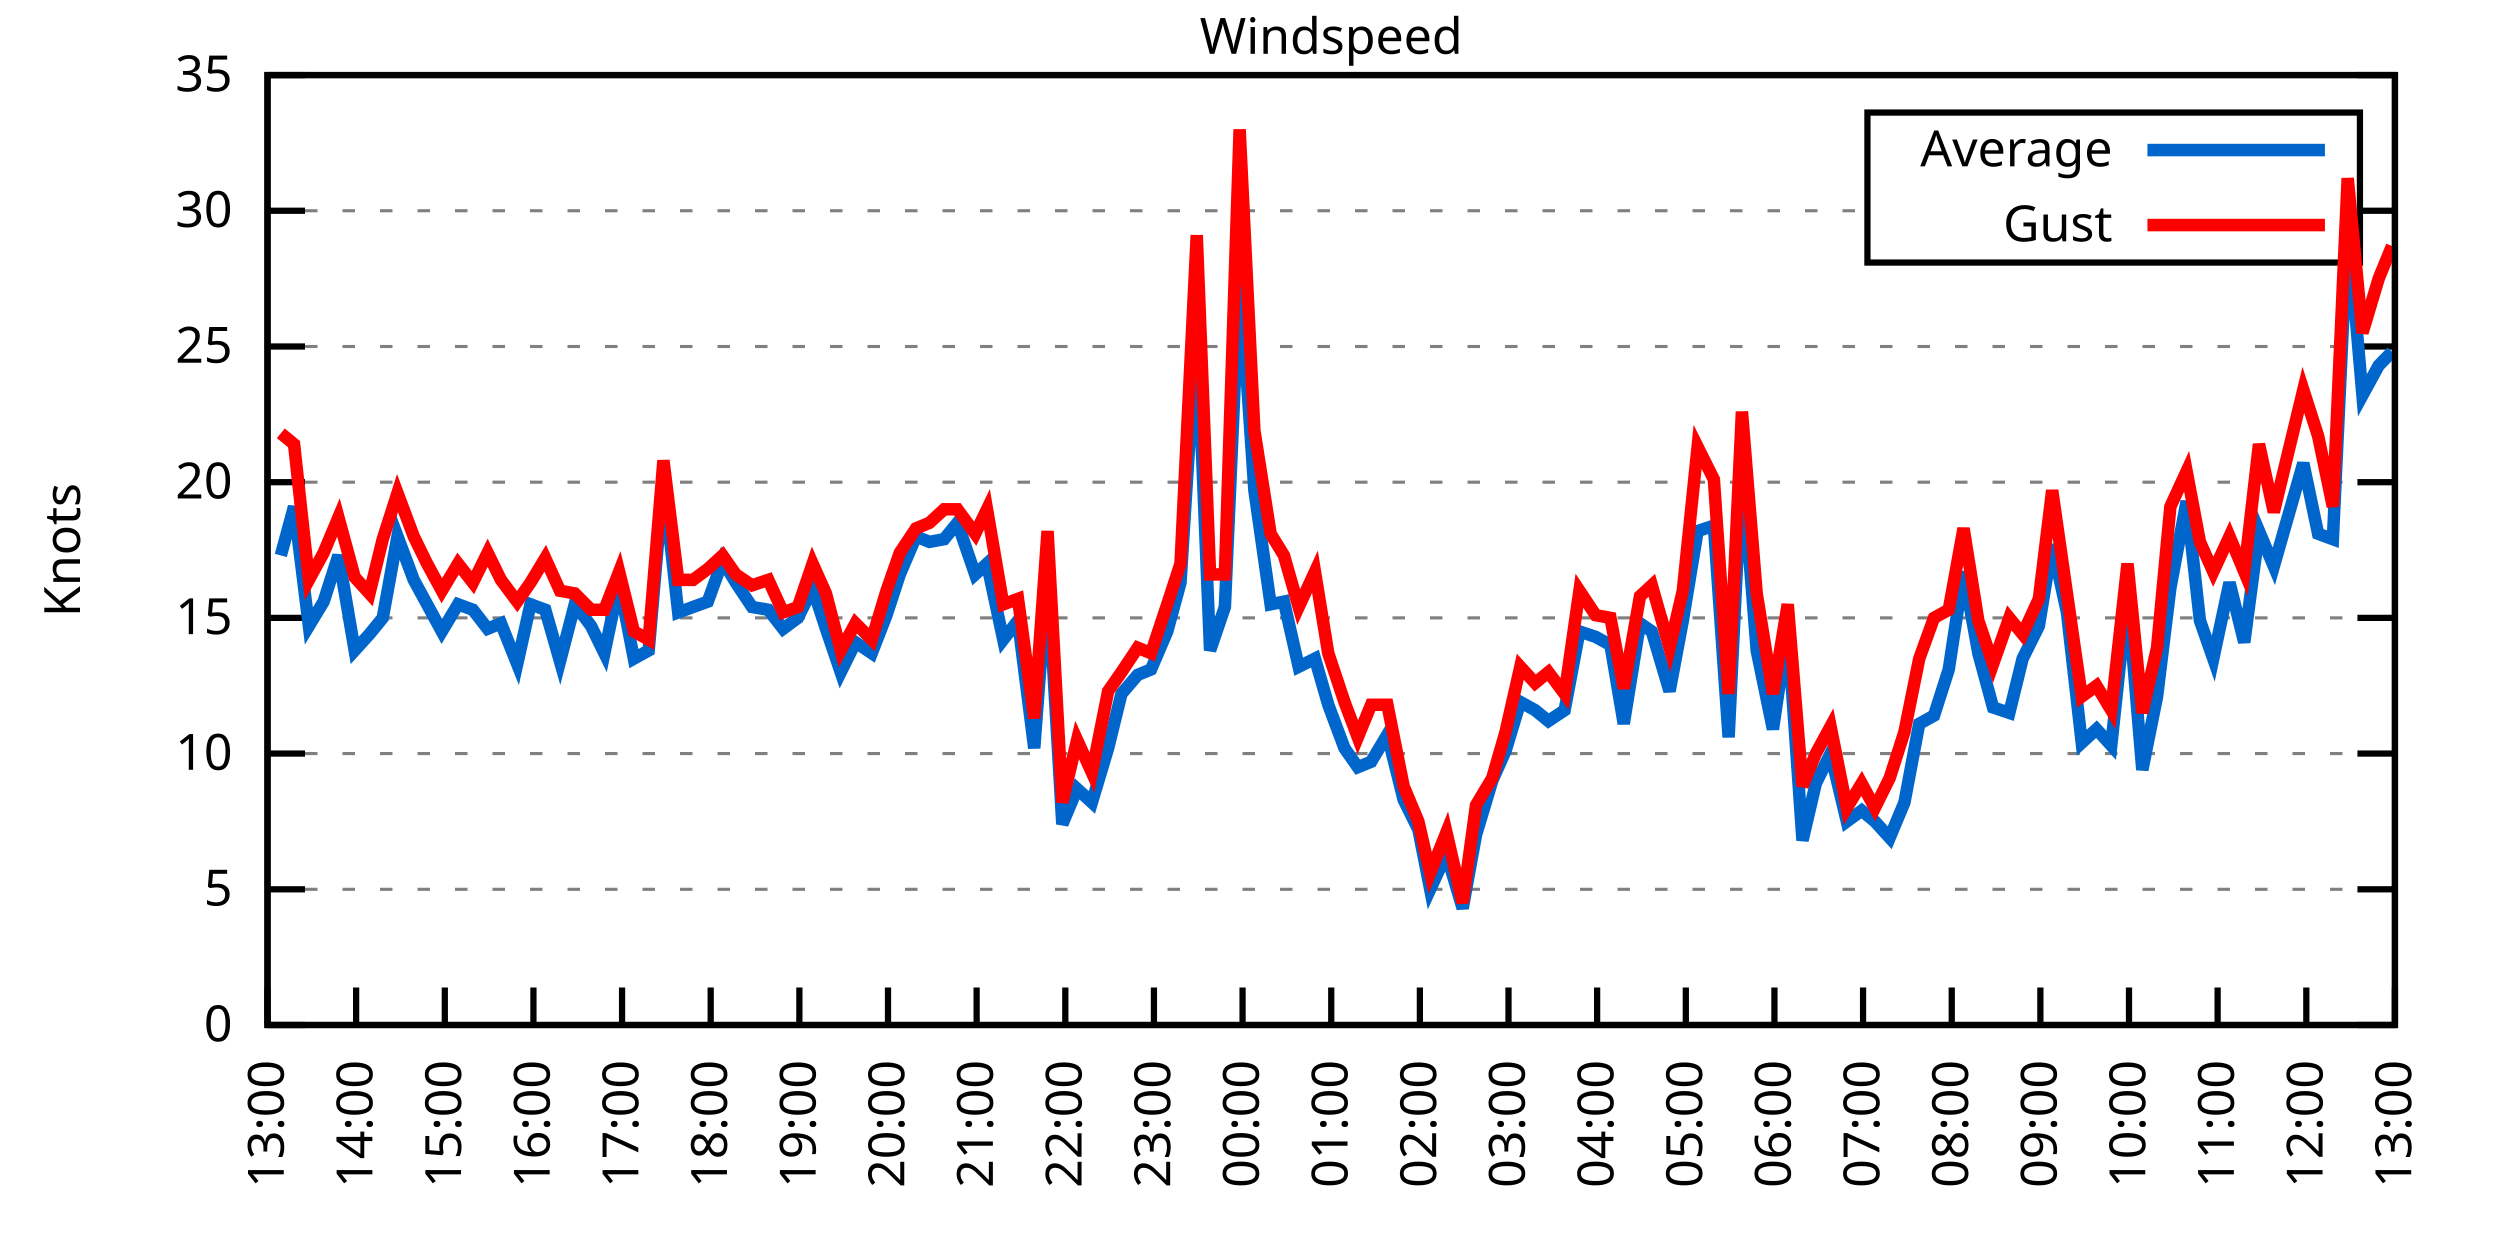
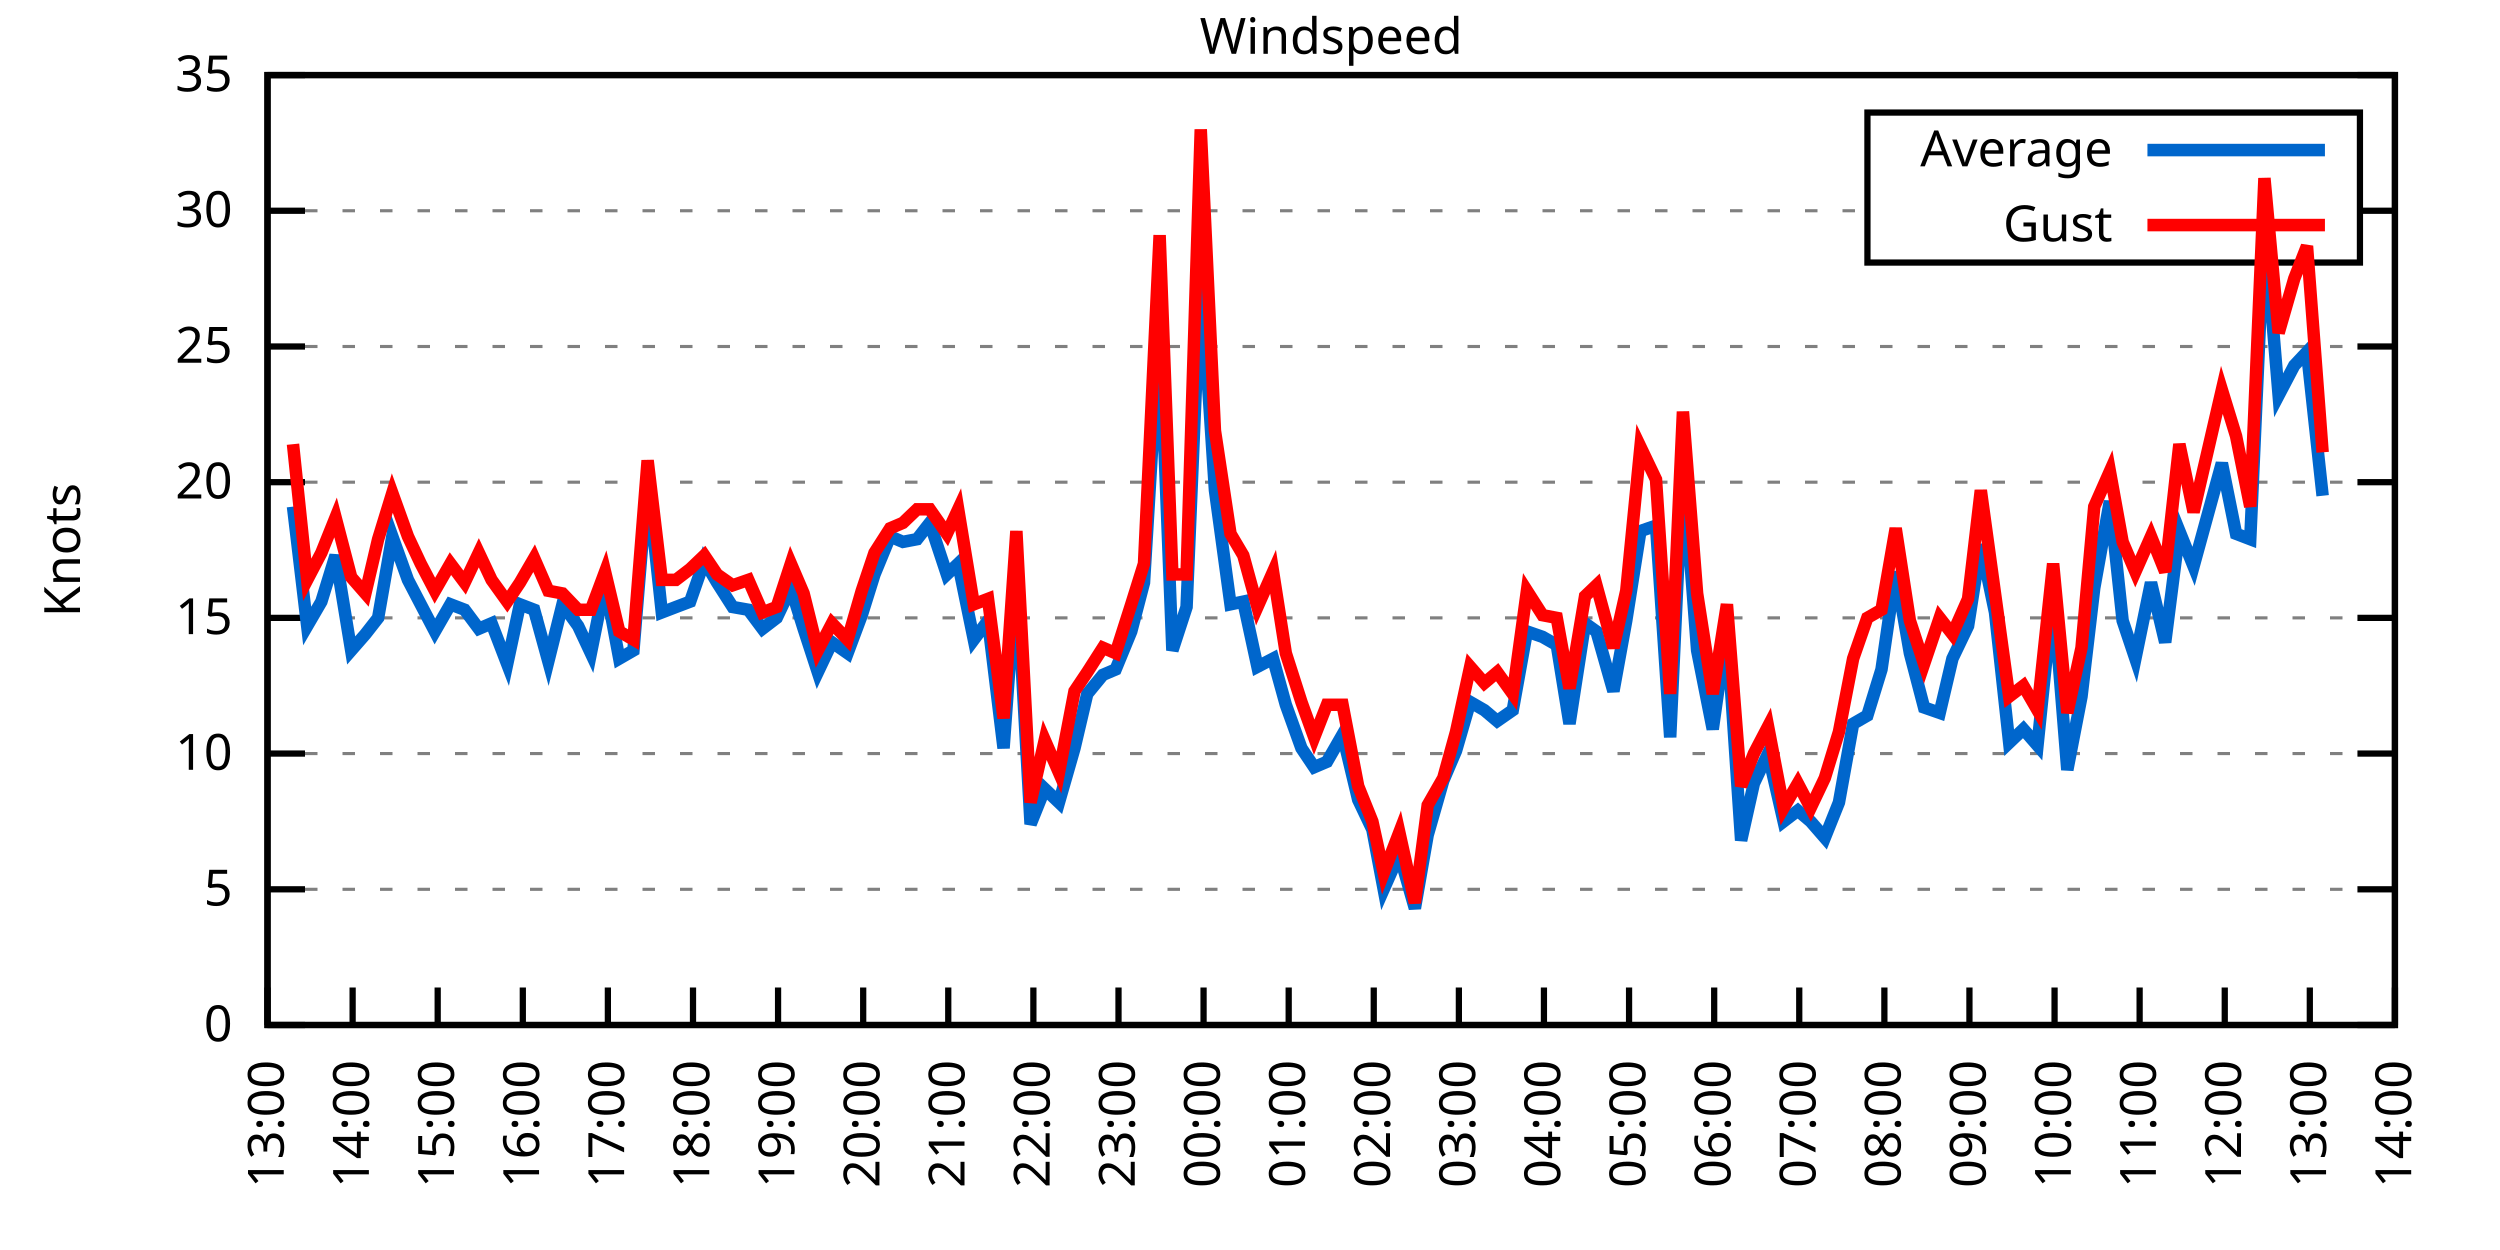
<svg xmlns="http://www.w3.org/2000/svg" xmlns:xlink="http://www.w3.org/1999/xlink" width="400" height="200" viewBox="0 0 400 200">
  <g id="gnuplot_canvas">
    <rect x="0" y="0" width="400" height="200" fill="none" />
    <defs>
      <circle id="gpDot" r="0.5" stroke-width="0.5" stroke="currentColor" />
      <path id="gpPt0" stroke-width="0.333" stroke="currentColor" d="M-1,0 h2 M0,-1 v2" />
      <path id="gpPt1" stroke-width="0.333" stroke="currentColor" d="M-1,-1 L1,1 M1,-1 L-1,1" />
      <path id="gpPt2" stroke-width="0.333" stroke="currentColor" d="M-1,0 L1,0 M0,-1 L0,1 M-1,-1 L1,1 M-1,1 L1,-1" />
      <rect id="gpPt3" stroke-width="0.333" stroke="currentColor" x="-1" y="-1" width="2" height="2" />
      <rect id="gpPt4" stroke-width="0.333" stroke="currentColor" fill="currentColor" x="-1" y="-1" width="2" height="2" />
      <circle id="gpPt5" stroke-width="0.333" stroke="currentColor" cx="0" cy="0" r="1" />
      <use xlink:href="#gpPt5" id="gpPt6" fill="currentColor" stroke="none" />
      <path id="gpPt7" stroke-width="0.333" stroke="currentColor" d="M0,-1.33 L-1.33,0.67 L1.33,0.67 z" />
      <use xlink:href="#gpPt7" id="gpPt8" fill="currentColor" stroke="none" />
      <use xlink:href="#gpPt7" id="gpPt9" stroke="currentColor" transform="rotate(180)" />
      <use xlink:href="#gpPt9" id="gpPt10" fill="currentColor" stroke="none" />
      <use xlink:href="#gpPt3" id="gpPt11" stroke="currentColor" transform="rotate(45)" />
      <use xlink:href="#gpPt11" id="gpPt12" fill="currentColor" stroke="none" />
      <path id="gpPt13" stroke-width="0.333" stroke="currentColor" d="M0,1.330 L1.265,0.411 L0.782,-1.067 L-0.782,-1.076 L-1.265,0.411 z" />
      <use xlink:href="#gpPt13" id="gpPt14" fill="currentColor" stroke="none" />
      <filter id="textbox" filterUnits="objectBoundingBox" x="0" y="0" height="1" width="1">
        <feFlood flood-color="white" flood-opacity="1" result="bgnd" />
        <feComposite in="SourceGraphic" in2="bgnd" operator="atop" />
      </filter>
      <filter id="greybox" filterUnits="objectBoundingBox" x="0" y="0" height="1" width="1">
        <feFlood flood-color="lightgrey" flood-opacity="1" result="grey" />
        <feComposite in="SourceGraphic" in2="grey" operator="atop" />
      </filter>
    </defs>
    <g fill="none" color="white" stroke="currentColor" stroke-width="1.00" stroke-linecap="butt" stroke-linejoin="miter">
</g>
    <g fill="none" color="black" stroke="currentColor" stroke-width="1.00" stroke-linecap="butt" stroke-linejoin="miter">
      <g stroke="none" shape-rendering="crispEdges">
        <polygon fill="rgb(255, 255, 255)" points="42.80,164.00 383.18,164.00 383.18,12.02 42.80,12.02 " />
      </g>
    </g>
    <g fill="none" color="black" stroke="currentColor" stroke-width="1.00" stroke-linecap="butt" stroke-linejoin="miter">
</g>
    <g fill="none" color="black" stroke="black" stroke-width="0.50" stroke-linecap="butt" stroke-linejoin="miter">
</g>
    <g fill="none" color="gray" stroke="currentColor" stroke-width="0.50" stroke-linecap="butt" stroke-linejoin="miter">
      <path stroke="gray" stroke-dasharray="2,4" class="gridline" d="M42.80,164.00 L383.19,164.00  " />
    </g>
    <g fill="none" color="gray" stroke="gray" stroke-width="1.00" stroke-linecap="butt" stroke-linejoin="miter">
</g>
    <g fill="none" color="black" stroke="currentColor" stroke-width="1.00" stroke-linecap="butt" stroke-linejoin="miter">
      <path stroke="black" d="M42.80,164.00 L48.80,164.00 M383.19,164.00 L377.19,164.00  " />
      <g transform="translate(37.20,166.60)" stroke="none" fill="black" font-family="Sans" font-size="8.00" text-anchor="end">
        <text>
          <tspan font-family="Sans"> 0</tspan>
        </text>
      </g>
    </g>
    <g fill="none" color="black" stroke="currentColor" stroke-width="1.00" stroke-linecap="butt" stroke-linejoin="miter">
</g>
    <g fill="none" color="black" stroke="black" stroke-width="0.50" stroke-linecap="butt" stroke-linejoin="miter">
</g>
    <g fill="none" color="gray" stroke="currentColor" stroke-width="0.50" stroke-linecap="butt" stroke-linejoin="miter">
      <path stroke="gray" stroke-dasharray="2,4" class="gridline" d="M42.80,142.29 L383.19,142.29  " />
    </g>
    <g fill="none" color="gray" stroke="gray" stroke-width="1.00" stroke-linecap="butt" stroke-linejoin="miter">
</g>
    <g fill="none" color="black" stroke="currentColor" stroke-width="1.00" stroke-linecap="butt" stroke-linejoin="miter">
      <path stroke="black" d="M42.80,142.29 L48.80,142.29 M383.19,142.29 L377.19,142.29  " />
      <g transform="translate(37.20,144.89)" stroke="none" fill="black" font-family="Sans" font-size="8.00" text-anchor="end">
        <text>
          <tspan font-family="Sans"> 5</tspan>
        </text>
      </g>
    </g>
    <g fill="none" color="black" stroke="currentColor" stroke-width="1.00" stroke-linecap="butt" stroke-linejoin="miter">
</g>
    <g fill="none" color="black" stroke="black" stroke-width="0.50" stroke-linecap="butt" stroke-linejoin="miter">
</g>
    <g fill="none" color="gray" stroke="currentColor" stroke-width="0.50" stroke-linecap="butt" stroke-linejoin="miter">
      <path stroke="gray" stroke-dasharray="2,4" class="gridline" d="M42.80,120.57 L383.19,120.57  " />
    </g>
    <g fill="none" color="gray" stroke="gray" stroke-width="1.00" stroke-linecap="butt" stroke-linejoin="miter">
</g>
    <g fill="none" color="black" stroke="currentColor" stroke-width="1.00" stroke-linecap="butt" stroke-linejoin="miter">
      <path stroke="black" d="M42.80,120.57 L48.80,120.57 M383.19,120.57 L377.19,120.57  " />
      <g transform="translate(37.20,123.17)" stroke="none" fill="black" font-family="Sans" font-size="8.00" text-anchor="end">
        <text>
          <tspan font-family="Sans"> 10</tspan>
        </text>
      </g>
    </g>
    <g fill="none" color="black" stroke="currentColor" stroke-width="1.00" stroke-linecap="butt" stroke-linejoin="miter">
</g>
    <g fill="none" color="black" stroke="black" stroke-width="0.50" stroke-linecap="butt" stroke-linejoin="miter">
</g>
    <g fill="none" color="gray" stroke="currentColor" stroke-width="0.50" stroke-linecap="butt" stroke-linejoin="miter">
      <path stroke="gray" stroke-dasharray="2,4" class="gridline" d="M42.80,98.86 L383.19,98.86  " />
    </g>
    <g fill="none" color="gray" stroke="gray" stroke-width="1.00" stroke-linecap="butt" stroke-linejoin="miter">
</g>
    <g fill="none" color="black" stroke="currentColor" stroke-width="1.00" stroke-linecap="butt" stroke-linejoin="miter">
      <path stroke="black" d="M42.80,98.86 L48.80,98.86 M383.19,98.86 L377.19,98.86  " />
      <g transform="translate(37.20,101.46)" stroke="none" fill="black" font-family="Sans" font-size="8.00" text-anchor="end">
        <text>
          <tspan font-family="Sans"> 15</tspan>
        </text>
      </g>
    </g>
    <g fill="none" color="black" stroke="currentColor" stroke-width="1.00" stroke-linecap="butt" stroke-linejoin="miter">
</g>
    <g fill="none" color="black" stroke="black" stroke-width="0.50" stroke-linecap="butt" stroke-linejoin="miter">
</g>
    <g fill="none" color="gray" stroke="currentColor" stroke-width="0.50" stroke-linecap="butt" stroke-linejoin="miter">
      <path stroke="gray" stroke-dasharray="2,4" class="gridline" d="M42.80,77.15 L383.19,77.15  " />
    </g>
    <g fill="none" color="gray" stroke="gray" stroke-width="1.00" stroke-linecap="butt" stroke-linejoin="miter">
</g>
    <g fill="none" color="black" stroke="currentColor" stroke-width="1.00" stroke-linecap="butt" stroke-linejoin="miter">
      <path stroke="black" d="M42.80,77.15 L48.80,77.15 M383.19,77.15 L377.19,77.15  " />
      <g transform="translate(37.20,79.75)" stroke="none" fill="black" font-family="Sans" font-size="8.00" text-anchor="end">
        <text>
          <tspan font-family="Sans"> 20</tspan>
        </text>
      </g>
    </g>
    <g fill="none" color="black" stroke="currentColor" stroke-width="1.00" stroke-linecap="butt" stroke-linejoin="miter">
</g>
    <g fill="none" color="black" stroke="black" stroke-width="0.50" stroke-linecap="butt" stroke-linejoin="miter">
</g>
    <g fill="none" color="gray" stroke="currentColor" stroke-width="0.50" stroke-linecap="butt" stroke-linejoin="miter">
      <path stroke="gray" stroke-dasharray="2,4" class="gridline" d="M42.80,55.44 L383.19,55.44  " />
    </g>
    <g fill="none" color="gray" stroke="gray" stroke-width="1.00" stroke-linecap="butt" stroke-linejoin="miter">
</g>
    <g fill="none" color="black" stroke="currentColor" stroke-width="1.00" stroke-linecap="butt" stroke-linejoin="miter">
      <path stroke="black" d="M42.80,55.44 L48.80,55.44 M383.19,55.44 L377.19,55.44  " />
      <g transform="translate(37.20,58.04)" stroke="none" fill="black" font-family="Sans" font-size="8.00" text-anchor="end">
        <text>
          <tspan font-family="Sans"> 25</tspan>
        </text>
      </g>
    </g>
    <g fill="none" color="black" stroke="currentColor" stroke-width="1.00" stroke-linecap="butt" stroke-linejoin="miter">
</g>
    <g fill="none" color="black" stroke="black" stroke-width="0.50" stroke-linecap="butt" stroke-linejoin="miter">
</g>
    <g fill="none" color="gray" stroke="currentColor" stroke-width="0.50" stroke-linecap="butt" stroke-linejoin="miter">
      <path stroke="gray" stroke-dasharray="2,4" class="gridline" d="M42.80,33.72 L298.79,33.72 M377.59,33.72 L383.19,33.72  " />
    </g>
    <g fill="none" color="gray" stroke="gray" stroke-width="1.00" stroke-linecap="butt" stroke-linejoin="miter">
</g>
    <g fill="none" color="black" stroke="currentColor" stroke-width="1.00" stroke-linecap="butt" stroke-linejoin="miter">
      <path stroke="black" d="M42.80,33.72 L48.80,33.72 M383.19,33.72 L377.19,33.72  " />
      <g transform="translate(37.20,36.32)" stroke="none" fill="black" font-family="Sans" font-size="8.00" text-anchor="end">
        <text>
          <tspan font-family="Sans"> 30</tspan>
        </text>
      </g>
    </g>
    <g fill="none" color="black" stroke="currentColor" stroke-width="1.00" stroke-linecap="butt" stroke-linejoin="miter">
</g>
    <g fill="none" color="black" stroke="black" stroke-width="0.50" stroke-linecap="butt" stroke-linejoin="miter">
</g>
    <g fill="none" color="gray" stroke="currentColor" stroke-width="0.50" stroke-linecap="butt" stroke-linejoin="miter">
      <path stroke="gray" stroke-dasharray="2,4" class="gridline" d="M42.80,12.01 L383.19,12.01  " />
    </g>
    <g fill="none" color="gray" stroke="gray" stroke-width="1.00" stroke-linecap="butt" stroke-linejoin="miter">
</g>
    <g fill="none" color="black" stroke="currentColor" stroke-width="1.00" stroke-linecap="butt" stroke-linejoin="miter">
      <path stroke="black" d="M42.80,12.01 L48.80,12.01 M383.19,12.01 L377.19,12.01  " />
      <g transform="translate(37.20,14.61)" stroke="none" fill="black" font-family="Sans" font-size="8.00" text-anchor="end">
        <text>
          <tspan font-family="Sans"> 35</tspan>
        </text>
      </g>
    </g>
    <g fill="none" color="black" stroke="currentColor" stroke-width="1.00" stroke-linecap="butt" stroke-linejoin="miter">
      <path stroke="black" d="M42.80,164.00 L42.80,158.00  " />
      <g transform="translate(45.40,169.60) rotate(270.00)" stroke="none" fill="black" font-family="Sans" font-size="8.00" text-anchor="end">
        <text>
          <tspan font-family="Sans">13:00</tspan>
        </text>
      </g>
    </g>
    <g fill="none" color="black" stroke="currentColor" stroke-width="1.00" stroke-linecap="butt" stroke-linejoin="miter">
-       <path stroke="black" d="M56.98,164.00 L56.98,158.00  " />
-       <g transform="translate(59.58,169.60) rotate(270.00)" stroke="none" fill="black" font-family="Sans" font-size="8.00" text-anchor="end">
+       <path stroke="black" d="M56.42,164.00 L56.42,158.00  " />
+       <g transform="translate(59.02,169.60) rotate(270.00)" stroke="none" fill="black" font-family="Sans" font-size="8.00" text-anchor="end">
        <text>
          <tspan font-family="Sans">14:00</tspan>
        </text>
      </g>
    </g>
    <g fill="none" color="black" stroke="currentColor" stroke-width="1.00" stroke-linecap="butt" stroke-linejoin="miter">
-       <path stroke="black" d="M71.17,164.00 L71.17,158.00  " />
-       <g transform="translate(73.77,169.60) rotate(270.00)" stroke="none" fill="black" font-family="Sans" font-size="8.00" text-anchor="end">
+       <path stroke="black" d="M70.03,164.00 L70.03,158.00  " />
+       <g transform="translate(72.63,169.60) rotate(270.00)" stroke="none" fill="black" font-family="Sans" font-size="8.00" text-anchor="end">
        <text>
          <tspan font-family="Sans">15:00</tspan>
        </text>
      </g>
    </g>
    <g fill="none" color="black" stroke="currentColor" stroke-width="1.00" stroke-linecap="butt" stroke-linejoin="miter">
-       <path stroke="black" d="M85.35,164.00 L85.35,158.00  " />
-       <g transform="translate(87.95,169.60) rotate(270.00)" stroke="none" fill="black" font-family="Sans" font-size="8.00" text-anchor="end">
+       <path stroke="black" d="M83.65,164.00 L83.65,158.00  " />
+       <g transform="translate(86.25,169.60) rotate(270.00)" stroke="none" fill="black" font-family="Sans" font-size="8.00" text-anchor="end">
        <text>
          <tspan font-family="Sans">16:00</tspan>
        </text>
      </g>
    </g>
    <g fill="none" color="black" stroke="currentColor" stroke-width="1.00" stroke-linecap="butt" stroke-linejoin="miter">
-       <path stroke="black" d="M99.53,164.00 L99.53,158.00  " />
-       <g transform="translate(102.13,169.60) rotate(270.00)" stroke="none" fill="black" font-family="Sans" font-size="8.00" text-anchor="end">
+       <path stroke="black" d="M97.26,164.00 L97.26,158.00  " />
+       <g transform="translate(99.86,169.60) rotate(270.00)" stroke="none" fill="black" font-family="Sans" font-size="8.00" text-anchor="end">
        <text>
          <tspan font-family="Sans">17:00</tspan>
        </text>
      </g>
    </g>
    <g fill="none" color="black" stroke="currentColor" stroke-width="1.00" stroke-linecap="butt" stroke-linejoin="miter">
-       <path stroke="black" d="M113.71,164.00 L113.71,158.00  " />
-       <g transform="translate(116.31,169.60) rotate(270.00)" stroke="none" fill="black" font-family="Sans" font-size="8.00" text-anchor="end">
+       <path stroke="black" d="M110.88,164.00 L110.88,158.00  " />
+       <g transform="translate(113.48,169.60) rotate(270.00)" stroke="none" fill="black" font-family="Sans" font-size="8.00" text-anchor="end">
        <text>
          <tspan font-family="Sans">18:00</tspan>
        </text>
      </g>
    </g>
    <g fill="none" color="black" stroke="currentColor" stroke-width="1.00" stroke-linecap="butt" stroke-linejoin="miter">
-       <path stroke="black" d="M127.90,164.00 L127.90,158.00  " />
-       <g transform="translate(130.50,169.60) rotate(270.00)" stroke="none" fill="black" font-family="Sans" font-size="8.00" text-anchor="end">
+       <path stroke="black" d="M124.49,164.00 L124.49,158.00  " />
+       <g transform="translate(127.09,169.60) rotate(270.00)" stroke="none" fill="black" font-family="Sans" font-size="8.00" text-anchor="end">
        <text>
          <tspan font-family="Sans">19:00</tspan>
        </text>
      </g>
    </g>
    <g fill="none" color="black" stroke="currentColor" stroke-width="1.00" stroke-linecap="butt" stroke-linejoin="miter">
-       <path stroke="black" d="M142.08,164.00 L142.08,158.00  " />
-       <g transform="translate(144.68,169.60) rotate(270.00)" stroke="none" fill="black" font-family="Sans" font-size="8.00" text-anchor="end">
+       <path stroke="black" d="M138.11,164.00 L138.11,158.00  " />
+       <g transform="translate(140.71,169.60) rotate(270.00)" stroke="none" fill="black" font-family="Sans" font-size="8.00" text-anchor="end">
        <text>
          <tspan font-family="Sans">20:00</tspan>
        </text>
      </g>
    </g>
    <g fill="none" color="black" stroke="currentColor" stroke-width="1.00" stroke-linecap="butt" stroke-linejoin="miter">
-       <path stroke="black" d="M156.26,164.00 L156.26,158.00  " />
-       <g transform="translate(158.86,169.60) rotate(270.00)" stroke="none" fill="black" font-family="Sans" font-size="8.00" text-anchor="end">
+       <path stroke="black" d="M151.72,164.00 L151.72,158.00  " />
+       <g transform="translate(154.32,169.60) rotate(270.00)" stroke="none" fill="black" font-family="Sans" font-size="8.00" text-anchor="end">
        <text>
          <tspan font-family="Sans">21:00</tspan>
        </text>
      </g>
    </g>
    <g fill="none" color="black" stroke="currentColor" stroke-width="1.00" stroke-linecap="butt" stroke-linejoin="miter">
-       <path stroke="black" d="M170.45,164.00 L170.45,158.00  " />
-       <g transform="translate(173.05,169.60) rotate(270.00)" stroke="none" fill="black" font-family="Sans" font-size="8.00" text-anchor="end">
+       <path stroke="black" d="M165.34,164.00 L165.34,158.00  " />
+       <g transform="translate(167.94,169.60) rotate(270.00)" stroke="none" fill="black" font-family="Sans" font-size="8.00" text-anchor="end">
        <text>
          <tspan font-family="Sans">22:00</tspan>
        </text>
      </g>
    </g>
    <g fill="none" color="black" stroke="currentColor" stroke-width="1.00" stroke-linecap="butt" stroke-linejoin="miter">
-       <path stroke="black" d="M184.63,164.00 L184.63,158.00  " />
-       <g transform="translate(187.23,169.60) rotate(270.00)" stroke="none" fill="black" font-family="Sans" font-size="8.00" text-anchor="end">
+       <path stroke="black" d="M178.96,164.00 L178.96,158.00  " />
+       <g transform="translate(181.56,169.60) rotate(270.00)" stroke="none" fill="black" font-family="Sans" font-size="8.00" text-anchor="end">
        <text>
          <tspan font-family="Sans">23:00</tspan>
        </text>
      </g>
    </g>
    <g fill="none" color="black" stroke="currentColor" stroke-width="1.00" stroke-linecap="butt" stroke-linejoin="miter">
-       <path stroke="black" d="M198.81,164.00 L198.81,158.00  " />
-       <g transform="translate(201.41,169.60) rotate(270.00)" stroke="none" fill="black" font-family="Sans" font-size="8.00" text-anchor="end">
+       <path stroke="black" d="M192.57,164.00 L192.57,158.00  " />
+       <g transform="translate(195.17,169.60) rotate(270.00)" stroke="none" fill="black" font-family="Sans" font-size="8.00" text-anchor="end">
        <text>
          <tspan font-family="Sans">00:00</tspan>
        </text>
      </g>
    </g>
    <g fill="none" color="black" stroke="currentColor" stroke-width="1.00" stroke-linecap="butt" stroke-linejoin="miter">
-       <path stroke="black" d="M213.00,164.00 L213.00,158.00  " />
-       <g transform="translate(215.60,169.60) rotate(270.00)" stroke="none" fill="black" font-family="Sans" font-size="8.00" text-anchor="end">
+       <path stroke="black" d="M206.19,164.00 L206.19,158.00  " />
+       <g transform="translate(208.79,169.60) rotate(270.00)" stroke="none" fill="black" font-family="Sans" font-size="8.00" text-anchor="end">
        <text>
          <tspan font-family="Sans">01:00</tspan>
        </text>
      </g>
    </g>
    <g fill="none" color="black" stroke="currentColor" stroke-width="1.00" stroke-linecap="butt" stroke-linejoin="miter">
-       <path stroke="black" d="M227.18,164.00 L227.18,158.00  " />
-       <g transform="translate(229.78,169.60) rotate(270.00)" stroke="none" fill="black" font-family="Sans" font-size="8.00" text-anchor="end">
+       <path stroke="black" d="M219.80,164.00 L219.80,158.00  " />
+       <g transform="translate(222.40,169.60) rotate(270.00)" stroke="none" fill="black" font-family="Sans" font-size="8.00" text-anchor="end">
        <text>
          <tspan font-family="Sans">02:00</tspan>
        </text>
      </g>
    </g>
    <g fill="none" color="black" stroke="currentColor" stroke-width="1.00" stroke-linecap="butt" stroke-linejoin="miter">
-       <path stroke="black" d="M241.36,164.00 L241.36,158.00  " />
-       <g transform="translate(243.96,169.60) rotate(270.00)" stroke="none" fill="black" font-family="Sans" font-size="8.00" text-anchor="end">
+       <path stroke="black" d="M233.42,164.00 L233.42,158.00  " />
+       <g transform="translate(236.02,169.60) rotate(270.00)" stroke="none" fill="black" font-family="Sans" font-size="8.00" text-anchor="end">
        <text>
          <tspan font-family="Sans">03:00</tspan>
        </text>
      </g>
    </g>
    <g fill="none" color="black" stroke="currentColor" stroke-width="1.00" stroke-linecap="butt" stroke-linejoin="miter">
-       <path stroke="black" d="M255.54,164.00 L255.54,158.00  " />
-       <g transform="translate(258.14,169.60) rotate(270.00)" stroke="none" fill="black" font-family="Sans" font-size="8.00" text-anchor="end">
+       <path stroke="black" d="M247.03,164.00 L247.03,158.00  " />
+       <g transform="translate(249.63,169.60) rotate(270.00)" stroke="none" fill="black" font-family="Sans" font-size="8.00" text-anchor="end">
        <text>
          <tspan font-family="Sans">04:00</tspan>
        </text>
      </g>
    </g>
    <g fill="none" color="black" stroke="currentColor" stroke-width="1.00" stroke-linecap="butt" stroke-linejoin="miter">
-       <path stroke="black" d="M269.73,164.00 L269.73,158.00  " />
-       <g transform="translate(272.33,169.60) rotate(270.00)" stroke="none" fill="black" font-family="Sans" font-size="8.00" text-anchor="end">
+       <path stroke="black" d="M260.65,164.00 L260.65,158.00  " />
+       <g transform="translate(263.25,169.60) rotate(270.00)" stroke="none" fill="black" font-family="Sans" font-size="8.00" text-anchor="end">
        <text>
          <tspan font-family="Sans">05:00</tspan>
        </text>
      </g>
    </g>
    <g fill="none" color="black" stroke="currentColor" stroke-width="1.00" stroke-linecap="butt" stroke-linejoin="miter">
-       <path stroke="black" d="M283.91,164.00 L283.91,158.00  " />
-       <g transform="translate(286.51,169.60) rotate(270.00)" stroke="none" fill="black" font-family="Sans" font-size="8.00" text-anchor="end">
+       <path stroke="black" d="M274.27,164.00 L274.27,158.00  " />
+       <g transform="translate(276.87,169.60) rotate(270.00)" stroke="none" fill="black" font-family="Sans" font-size="8.00" text-anchor="end">
        <text>
          <tspan font-family="Sans">06:00</tspan>
        </text>
      </g>
    </g>
    <g fill="none" color="black" stroke="currentColor" stroke-width="1.00" stroke-linecap="butt" stroke-linejoin="miter">
-       <path stroke="black" d="M298.09,164.00 L298.09,158.00  " />
-       <g transform="translate(300.69,169.60) rotate(270.00)" stroke="none" fill="black" font-family="Sans" font-size="8.00" text-anchor="end">
+       <path stroke="black" d="M287.88,164.00 L287.88,158.00  " />
+       <g transform="translate(290.48,169.60) rotate(270.00)" stroke="none" fill="black" font-family="Sans" font-size="8.00" text-anchor="end">
        <text>
          <tspan font-family="Sans">07:00</tspan>
        </text>
      </g>
    </g>
    <g fill="none" color="black" stroke="currentColor" stroke-width="1.00" stroke-linecap="butt" stroke-linejoin="miter">
-       <path stroke="black" d="M312.28,164.00 L312.28,158.00  " />
-       <g transform="translate(314.88,169.60) rotate(270.00)" stroke="none" fill="black" font-family="Sans" font-size="8.00" text-anchor="end">
+       <path stroke="black" d="M301.50,164.00 L301.50,158.00  " />
+       <g transform="translate(304.10,169.60) rotate(270.00)" stroke="none" fill="black" font-family="Sans" font-size="8.00" text-anchor="end">
        <text>
          <tspan font-family="Sans">08:00</tspan>
        </text>
      </g>
    </g>
    <g fill="none" color="black" stroke="currentColor" stroke-width="1.00" stroke-linecap="butt" stroke-linejoin="miter">
-       <path stroke="black" d="M326.46,164.00 L326.46,158.00  " />
-       <g transform="translate(329.06,169.60) rotate(270.00)" stroke="none" fill="black" font-family="Sans" font-size="8.00" text-anchor="end">
+       <path stroke="black" d="M315.11,164.00 L315.11,158.00  " />
+       <g transform="translate(317.71,169.60) rotate(270.00)" stroke="none" fill="black" font-family="Sans" font-size="8.00" text-anchor="end">
        <text>
          <tspan font-family="Sans">09:00</tspan>
        </text>
      </g>
    </g>
    <g fill="none" color="black" stroke="currentColor" stroke-width="1.00" stroke-linecap="butt" stroke-linejoin="miter">
-       <path stroke="black" d="M340.64,164.00 L340.64,158.00  " />
-       <g transform="translate(343.24,169.60) rotate(270.00)" stroke="none" fill="black" font-family="Sans" font-size="8.00" text-anchor="end">
+       <path stroke="black" d="M328.73,164.00 L328.73,158.00  " />
+       <g transform="translate(331.33,169.60) rotate(270.00)" stroke="none" fill="black" font-family="Sans" font-size="8.00" text-anchor="end">
        <text>
          <tspan font-family="Sans">10:00</tspan>
        </text>
      </g>
    </g>
    <g fill="none" color="black" stroke="currentColor" stroke-width="1.00" stroke-linecap="butt" stroke-linejoin="miter">
-       <path stroke="black" d="M354.82,164.00 L354.82,158.00  " />
-       <g transform="translate(357.42,169.60) rotate(270.00)" stroke="none" fill="black" font-family="Sans" font-size="8.00" text-anchor="end">
+       <path stroke="black" d="M342.34,164.00 L342.34,158.00  " />
+       <g transform="translate(344.94,169.60) rotate(270.00)" stroke="none" fill="black" font-family="Sans" font-size="8.00" text-anchor="end">
        <text>
          <tspan font-family="Sans">11:00</tspan>
        </text>
      </g>
    </g>
    <g fill="none" color="black" stroke="currentColor" stroke-width="1.00" stroke-linecap="butt" stroke-linejoin="miter">
-       <path stroke="black" d="M369.01,164.00 L369.01,158.00  " />
-       <g transform="translate(371.61,169.60) rotate(270.00)" stroke="none" fill="black" font-family="Sans" font-size="8.00" text-anchor="end">
+       <path stroke="black" d="M355.96,164.00 L355.96,158.00  " />
+       <g transform="translate(358.56,169.60) rotate(270.00)" stroke="none" fill="black" font-family="Sans" font-size="8.00" text-anchor="end">
        <text>
          <tspan font-family="Sans">12:00</tspan>
+         </text>
+       </g>
+     </g>
+     <g fill="none" color="black" stroke="currentColor" stroke-width="1.00" stroke-linecap="butt" stroke-linejoin="miter">
+       <path stroke="black" d="M369.57,164.00 L369.57,158.00  " />
+       <g transform="translate(372.17,169.60) rotate(270.00)" stroke="none" fill="black" font-family="Sans" font-size="8.00" text-anchor="end">
+         <text>
+           <tspan font-family="Sans">13:00</tspan>
        </text>
      </g>
    </g>
    <g fill="none" color="black" stroke="currentColor" stroke-width="1.00" stroke-linecap="butt" stroke-linejoin="miter">
      <path stroke="black" d="M383.19,164.00 L383.19,158.00  " />
      <g transform="translate(385.79,169.60) rotate(270.00)" stroke="none" fill="black" font-family="Sans" font-size="8.00" text-anchor="end">
        <text>
-           <tspan font-family="Sans">13:00</tspan>
+           <tspan font-family="Sans">14:00</tspan>
        </text>
      </g>
    </g>
    <g fill="none" color="black" stroke="currentColor" stroke-width="1.00" stroke-linecap="butt" stroke-linejoin="miter">
</g>
    <g fill="none" color="black" stroke="currentColor" stroke-width="1.00" stroke-linecap="butt" stroke-linejoin="miter">
      <path stroke="black" d="M42.80,12.01 L42.80,164.00 L383.19,164.00 L383.19,12.01 L42.80,12.01 Z  " />
    </g>
    <g fill="none" color="black" stroke="currentColor" stroke-width="1.00" stroke-linecap="butt" stroke-linejoin="miter">
</g>
    <g fill="none" color="black" stroke="currentColor" stroke-width="1.00" stroke-linecap="butt" stroke-linejoin="miter">
      <path stroke="black" d="M298.79,42.01 L298.79,18.01 L377.59,18.01 L377.59,42.01 L298.79,42.01 Z  " />
    </g>
    <g id="Windspeed_plot_1">
      <g fill="none" color="white" stroke="black" stroke-width="2.00" stroke-linecap="butt" stroke-linejoin="miter">
</g>
      <g fill="none" color="black" stroke="currentColor" stroke-width="2.00" stroke-linecap="butt" stroke-linejoin="miter">
        <g transform="translate(337.99,26.61)" stroke="none" fill="black" font-family="Sans" font-size="8.00" text-anchor="end">
          <text>
            <tspan font-family="Sans">Average</tspan>
          </text>
        </g>
      </g>
      <g fill="none" color="black" stroke="currentColor" stroke-width="2.00" stroke-linecap="butt" stroke-linejoin="miter">
-         <path stroke="rgb(  0, 102, 204)" d="M343.59,24.01 L371.99,24.01 M44.93,88.87 L47.05,81.06 L49.42,100.16 L51.78,96.26 L54.15,88.87 L56.75,104.07   L59.11,101.47 L61.24,98.86 L63.60,85.83 L66.20,92.78 L68.33,96.69 L70.69,101.03 L73.29,96.69 L75.66,97.56   L78.02,100.60 L80.15,99.73 L82.75,106.24 L84.88,96.69 L87.24,97.56 L89.60,105.81 L91.97,96.69 L94.57,100.16   L96.70,104.51 L99.06,93.22 L101.42,105.38 L103.79,104.07 L106.15,76.71 L108.51,97.99 L110.88,97.12 L113.24,96.26   L115.61,89.74 L117.73,93.22 L120.33,97.12 L122.93,97.56 L125.30,100.60 L127.66,98.86 L130.02,94.08 L132.15,100.60   L134.52,107.55 L136.88,102.77 L139.48,104.51 L141.84,98.43 L143.97,91.91 L146.57,85.83 L148.70,86.70 L151.06,86.27   L153.19,83.66 L156.03,91.91 L157.92,90.18 L160.52,102.34 L162.88,99.30 L165.48,119.71 L167.61,91.48 L169.97,131.86   L172.34,126.22 L174.70,128.39 L177.30,119.71 L179.43,111.02 L182.03,107.98 L184.16,107.11 L186.76,101.03 L188.88,93.22   L191.48,51.96 L193.61,104.07 L195.98,97.12 L198.34,43.71 L200.70,78.45 L203.30,96.69 L205.43,96.26 L207.79,106.68   L210.39,105.38 L212.52,112.76 L215.12,119.71 L217.25,122.75 L219.38,121.88 L221.98,117.53 L224.58,127.96 L226.94,132.73   L228.83,142.29 L231.43,136.64 L234.03,145.33 L236.16,133.60 L238.76,124.92 L240.89,120.14 L243.25,112.32 L245.62,113.63   L247.74,115.36 L250.34,113.63 L252.71,101.03 L255.31,101.90 L257.67,103.20 L259.80,115.80 L262.40,99.73 L264.29,101.03   L267.13,110.59 L269.25,99.30 L271.62,84.97 L274.22,84.10 L276.58,117.97 L278.71,74.11 L281.07,104.07 L283.67,116.67   L286.04,100.60 L288.40,134.47 L290.53,125.35 L292.89,120.57 L295.49,131.43 L297.86,129.69 L299.98,131.43 L302.35,134.04   L304.71,128.39 L307.08,115.80 L309.44,114.49 L311.80,107.11 L314.17,91.48 L316.53,104.51 L318.89,113.19 L321.49,114.06   L323.62,105.38 L326.22,100.16 L328.35,87.14 L330.71,97.99 L333.08,118.84 L335.44,116.67 L337.80,119.27 L340.40,94.95   L342.77,123.18 L345.13,111.45 L347.26,94.08 L349.86,80.19 L351.99,99.30 L354.12,105.38 L356.72,93.22 L359.08,102.77   L361.44,84.97 L363.81,90.61 L368.53,74.11 L370.90,85.40 L373.26,86.27 L375.63,35.89 L377.99,63.25 L380.59,58.48   L382.72,56.30  " />
+         <path stroke="rgb(  0, 102, 204)" d="M343.59,24.01 L371.99,24.01 M46.88,81.06 L49.15,100.16 L51.42,96.26 L53.69,88.87 L56.19,104.07 L58.46,101.47   L60.50,98.86 L62.77,85.83 L65.27,92.78 L67.31,96.69 L69.58,101.03 L72.07,96.69 L74.34,97.56 L76.61,100.60   L78.65,99.73 L81.15,106.24 L83.19,96.69 L85.46,97.56 L87.73,105.81 L90.00,96.69 L92.50,100.16 L94.54,104.51   L96.81,93.22 L99.08,105.38 L101.35,104.07 L103.62,76.71 L105.89,97.99 L108.15,97.12 L110.42,96.26 L112.69,89.74   L114.74,93.22 L117.23,97.12 L119.73,97.56 L122.00,100.60 L124.27,98.86 L126.54,94.08 L128.58,100.60 L130.85,107.55   L133.12,102.77 L135.61,104.51 L137.88,98.43 L139.92,91.91 L142.42,85.83 L144.46,86.70 L146.73,86.27 L148.77,83.66   L151.50,91.91 L153.31,90.18 L155.81,102.34 L158.08,99.30 L160.57,119.71 L162.62,91.48 L164.89,131.86 L167.16,126.22   L169.43,128.39 L171.92,119.71 L173.96,111.02 L176.46,107.98 L178.50,107.11 L181.00,101.03 L183.04,93.22 L185.54,51.96   L187.58,104.07 L189.85,97.12 L192.12,43.71 L194.39,78.45 L196.88,96.69 L198.93,96.26 L201.19,106.68 L203.69,105.38   L205.73,112.76 L208.23,119.71 L210.27,122.75 L212.31,121.88 L214.81,117.53 L217.31,127.96 L219.58,132.73 L221.39,142.29   L223.89,136.64 L226.38,145.33 L228.43,133.60 L230.92,124.92 L232.96,120.14 L235.23,112.32 L237.50,113.63 L239.55,115.36   L242.04,113.63 L244.31,101.03 L246.81,101.90 L249.08,103.20 L251.12,115.80 L253.61,99.73 L255.43,101.03 L258.15,110.59   L260.20,99.30 L262.47,84.97 L264.96,84.10 L267.23,117.97 L269.27,74.11 L271.54,104.07 L274.04,116.67 L276.31,100.60   L278.58,134.47 L280.62,125.35 L282.89,120.57 L285.38,131.43 L287.65,129.69 L289.70,131.43 L291.97,134.04 L294.23,128.39   L296.50,115.80 L298.77,114.49 L301.04,107.11 L303.31,91.48 L305.58,104.51 L307.85,113.19 L310.35,114.06 L312.39,105.38   L314.89,100.16 L316.93,87.14 L319.20,97.99 L321.47,118.84 L323.74,116.67 L326.00,119.27 L328.50,94.95 L330.77,123.18   L333.04,111.45 L335.08,94.08 L337.58,80.19 L339.62,99.30 L341.66,105.38 L344.16,93.22 L346.43,102.77 L348.70,84.97   L350.97,90.61 L355.50,74.11 L357.77,85.40 L360.04,86.27 L362.31,35.89 L364.58,63.25 L367.08,58.48 L369.12,56.30   L371.62,79.32  " />
      </g>
    </g>
    <g id="Windspeed_plot_2">
      <g fill="none" color="black" stroke="currentColor" stroke-width="2.00" stroke-linecap="butt" stroke-linejoin="miter">
        <g transform="translate(337.99,38.61)" stroke="none" fill="black" font-family="Sans" font-size="8.00" text-anchor="end">
          <text>
            <tspan font-family="Sans">Gust</tspan>
          </text>
        </g>
      </g>
      <g fill="none" color="black" stroke="currentColor" stroke-width="2.00" stroke-linecap="butt" stroke-linejoin="miter">
-         <path stroke="rgb(255,   0,   0)" d="M343.59,36.01 L371.99,36.01 M44.93,69.33 L47.05,71.07 L49.42,92.78 L51.78,88.44 L54.15,82.79 L56.75,92.35   L59.11,94.95 L61.24,86.27 L63.60,78.89 L66.20,85.83 L68.33,90.18 L70.69,94.52 L73.29,90.18 L75.66,93.22   L78.02,88.44 L80.15,92.78 L82.75,96.26 L84.88,93.22 L87.24,89.31 L89.60,94.52 L91.97,94.95 L94.57,97.56   L96.70,97.56 L99.06,91.48 L101.42,101.03 L103.79,102.34 L106.15,73.67 L108.51,92.78 L110.88,92.78 L113.24,91.04   L115.61,88.87 L117.73,91.91 L120.33,93.65 L122.93,92.78 L125.30,97.99 L127.66,97.12 L130.02,90.18 L132.15,94.95   L134.52,104.07 L136.88,99.73 L139.48,102.34 L141.84,94.52 L143.97,88.44 L146.57,84.53 L148.70,83.66 L151.06,81.49   L153.19,81.49 L156.03,85.40 L157.92,81.49 L160.52,96.69 L162.88,95.82 L165.48,114.93 L167.61,84.97 L169.97,128.39   L172.34,118.40 L174.70,123.61 L177.30,110.59 L179.43,107.55 L182.03,103.64 L184.16,104.51 L186.76,96.69 L188.88,90.18   L191.48,37.63 L193.61,91.91 L195.98,91.91 L198.34,20.70 L200.70,68.90 L203.30,85.40 L205.43,88.87 L207.79,97.12   L210.39,91.48 L212.52,104.51 L215.12,112.32 L217.25,117.97 L219.38,112.76 L221.98,112.76 L224.58,125.79 L226.94,131.43   L228.83,139.68 L231.43,133.17 L234.03,144.46 L236.16,128.83 L238.76,124.48 L240.89,117.10 L243.25,106.68 L245.62,109.28   L247.74,107.55 L250.34,111.02 L252.71,94.52 L255.31,98.43 L257.67,98.86 L259.80,110.15 L262.40,95.39 L264.29,93.65   L267.13,103.64 L269.25,94.52 L271.62,71.50 L274.22,76.71 L276.58,111.02 L278.71,65.86 L281.07,94.95 L283.67,111.02   L286.04,96.69 L288.40,125.79 L290.53,120.57 L292.89,116.23 L295.49,129.26 L297.86,125.35 L299.98,129.26 L302.35,124.48   L304.71,117.10 L307.08,105.38 L309.44,98.86 L311.80,97.56 L314.17,84.53 L316.53,99.30 L318.89,106.24 L321.49,98.86   L323.62,101.47 L326.22,95.82 L328.35,78.45 L330.71,94.95 L333.08,111.45 L335.44,109.72 L337.80,113.63 L340.40,90.18   L342.77,114.06 L345.13,103.64 L347.26,81.06 L349.86,75.41 L351.99,86.70 L354.12,91.48 L356.72,85.83 L359.08,91.48   L361.44,71.07 L363.81,81.93 L368.53,62.38 L370.90,69.77 L373.26,81.06 L375.63,28.51 L377.99,53.26 L380.59,44.58   L382.72,39.37  " />
+         <path stroke="rgb(255,   0,   0)" d="M343.59,36.01 L371.99,36.01 M46.88,71.07 L49.15,92.78 L51.42,88.44 L53.69,82.79 L56.19,92.35 L58.46,94.95   L60.50,86.27 L62.77,78.89 L65.27,85.83 L67.31,90.18 L69.58,94.52 L72.07,90.18 L74.34,93.22 L76.61,88.44   L78.65,92.78 L81.15,96.26 L83.19,93.22 L85.46,89.31 L87.73,94.52 L90.00,94.95 L92.50,97.56 L94.54,97.56   L96.81,91.48 L99.08,101.03 L101.35,102.34 L103.62,73.67 L105.89,92.78 L108.15,92.78 L110.42,91.04 L112.69,88.87   L114.74,91.91 L117.23,93.65 L119.73,92.78 L122.00,97.99 L124.27,97.12 L126.54,90.18 L128.58,94.95 L130.85,104.07   L133.12,99.73 L135.61,102.34 L137.88,94.52 L139.92,88.44 L142.42,84.53 L144.46,83.66 L146.73,81.49 L148.77,81.49   L151.50,85.40 L153.31,81.49 L155.81,96.69 L158.08,95.82 L160.57,114.93 L162.62,84.97 L164.89,128.39 L167.16,118.40   L169.43,123.61 L171.92,110.59 L173.96,107.55 L176.46,103.64 L178.50,104.51 L181.00,96.69 L183.04,90.18 L185.54,37.63   L187.58,91.91 L189.85,91.91 L192.12,20.70 L194.39,68.90 L196.88,85.40 L198.93,88.87 L201.19,97.12 L203.69,91.48   L205.73,104.51 L208.23,112.32 L210.27,117.97 L212.31,112.76 L214.81,112.76 L217.31,125.79 L219.58,131.43 L221.39,139.68   L223.89,133.17 L226.38,144.46 L228.43,128.83 L230.92,124.48 L232.96,117.10 L235.23,106.68 L237.50,109.28 L239.55,107.55   L242.04,111.02 L244.31,94.52 L246.81,98.43 L249.08,98.86 L251.12,110.15 L253.61,95.39 L255.43,93.65 L258.15,103.64   L260.20,94.52 L262.47,71.50 L264.96,76.71 L267.23,111.02 L269.27,65.86 L271.54,94.95 L274.04,111.02 L276.31,96.69   L278.58,125.79 L280.62,120.57 L282.89,116.23 L285.38,129.26 L287.65,125.35 L289.70,129.26 L291.97,124.48 L294.23,117.10   L296.50,105.38 L298.77,98.86 L301.04,97.56 L303.31,84.53 L305.58,99.30 L307.85,106.24 L310.35,98.86 L312.39,101.47   L314.89,95.82 L316.93,78.45 L319.20,94.95 L321.47,111.45 L323.74,109.72 L326.00,113.63 L328.50,90.18 L330.77,114.06   L333.04,103.64 L335.08,81.06 L337.58,75.41 L339.62,86.70 L341.66,91.48 L344.16,85.83 L346.43,91.48 L348.70,71.07   L350.97,81.93 L355.50,62.38 L357.77,69.77 L360.04,81.06 L362.31,28.51 L364.58,53.26 L367.08,44.58 L369.12,39.37   L371.62,72.37  " />
      </g>
    </g>
    <g fill="none" color="black" stroke="currentColor" stroke-width="2.00" stroke-linecap="butt" stroke-linejoin="miter">
</g>
    <g fill="none" color="black" stroke="black" stroke-width="1.00" stroke-linecap="butt" stroke-linejoin="miter">
</g>
    <g fill="none" color="black" stroke="currentColor" stroke-width="1.00" stroke-linecap="butt" stroke-linejoin="miter">
      <path stroke="black" d="M42.80,12.01 L42.80,164.00 L383.19,164.00 L383.19,12.01 L42.80,12.01 Z  " />
      <g transform="translate(12.80,88.01) rotate(270.00)" stroke="none" fill="black" font-family="Sans" font-size="8.00" text-anchor="middle">
        <text>
          <tspan font-family="Sans">Knots</tspan>
        </text>
      </g>
    </g>
    <g fill="none" color="black" stroke="currentColor" stroke-width="1.00" stroke-linecap="butt" stroke-linejoin="miter">
</g>
    <g fill="none" color="black" stroke="currentColor" stroke-width="1.00" stroke-linecap="butt" stroke-linejoin="miter">
      <g transform="translate(212.99,8.61)" stroke="none" fill="black" font-family="Sans" font-size="8.00" text-anchor="middle">
        <text>
          <tspan font-family="Sans">Windspeed</tspan>
        </text>
      </g>
    </g>
    <g fill="none" color="black" stroke="currentColor" stroke-width="1.00" stroke-linecap="butt" stroke-linejoin="miter">
</g>
  </g>
</svg>
